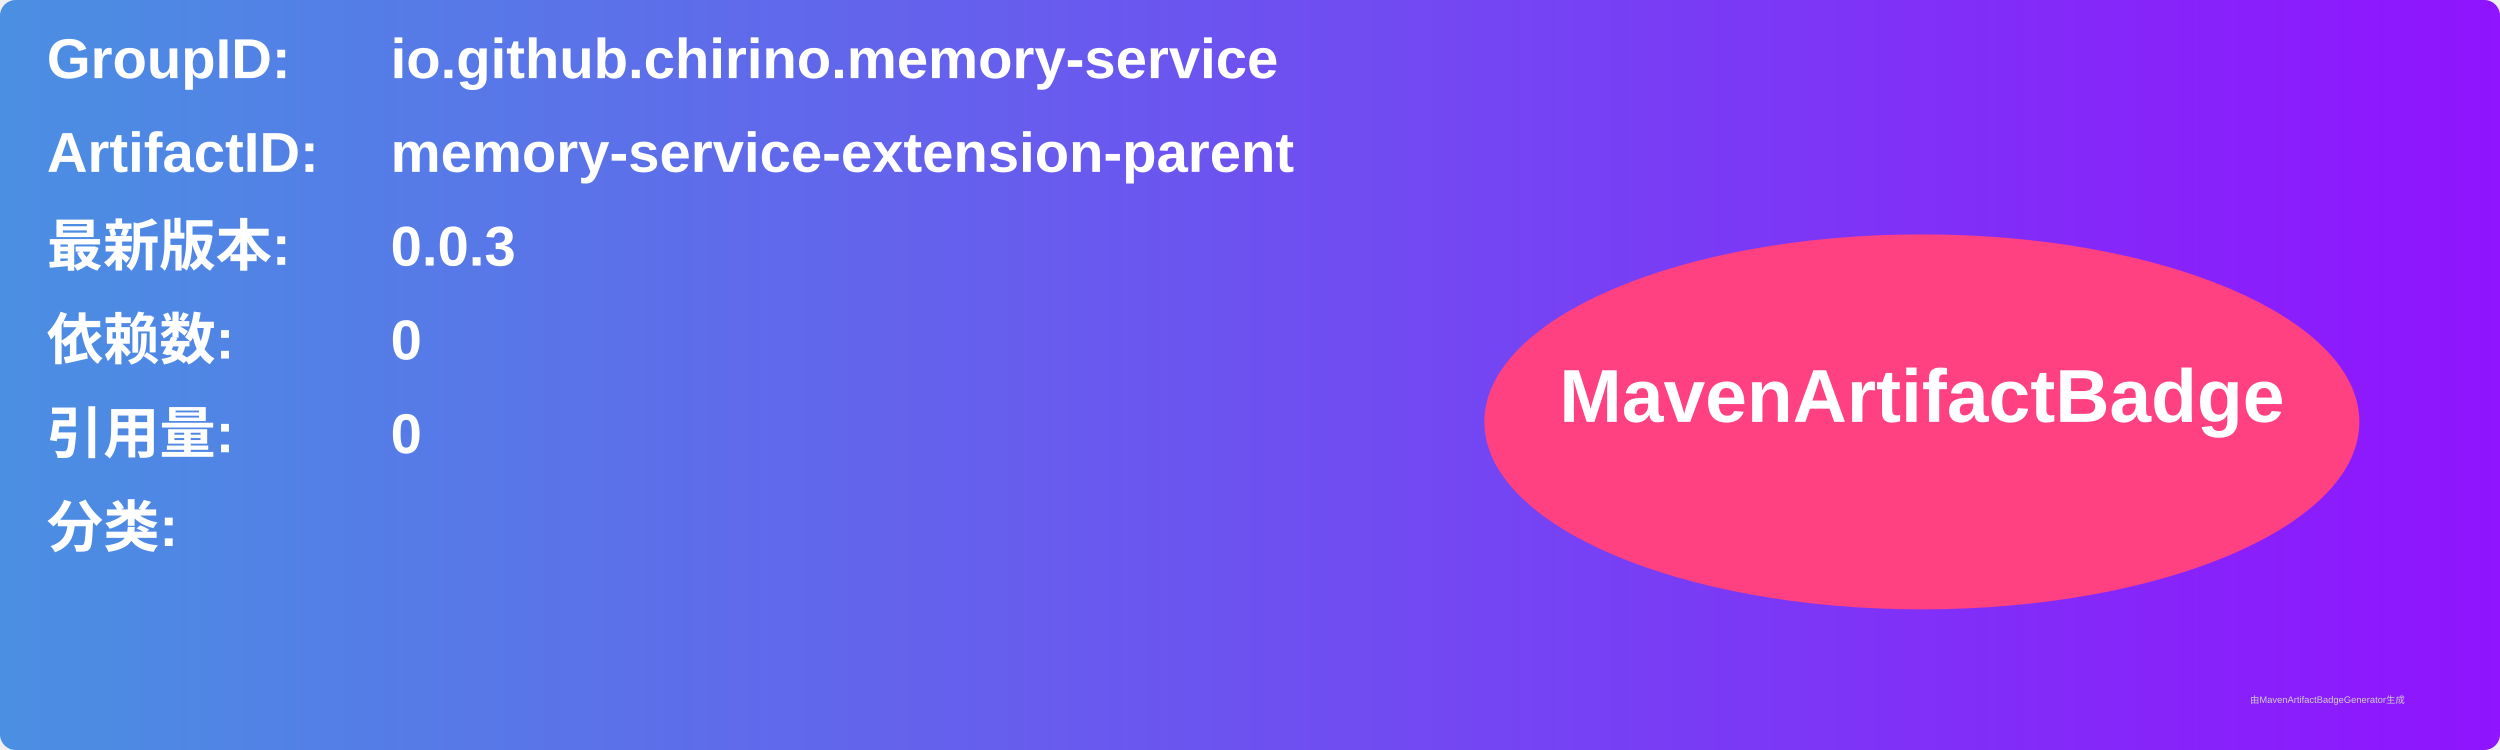
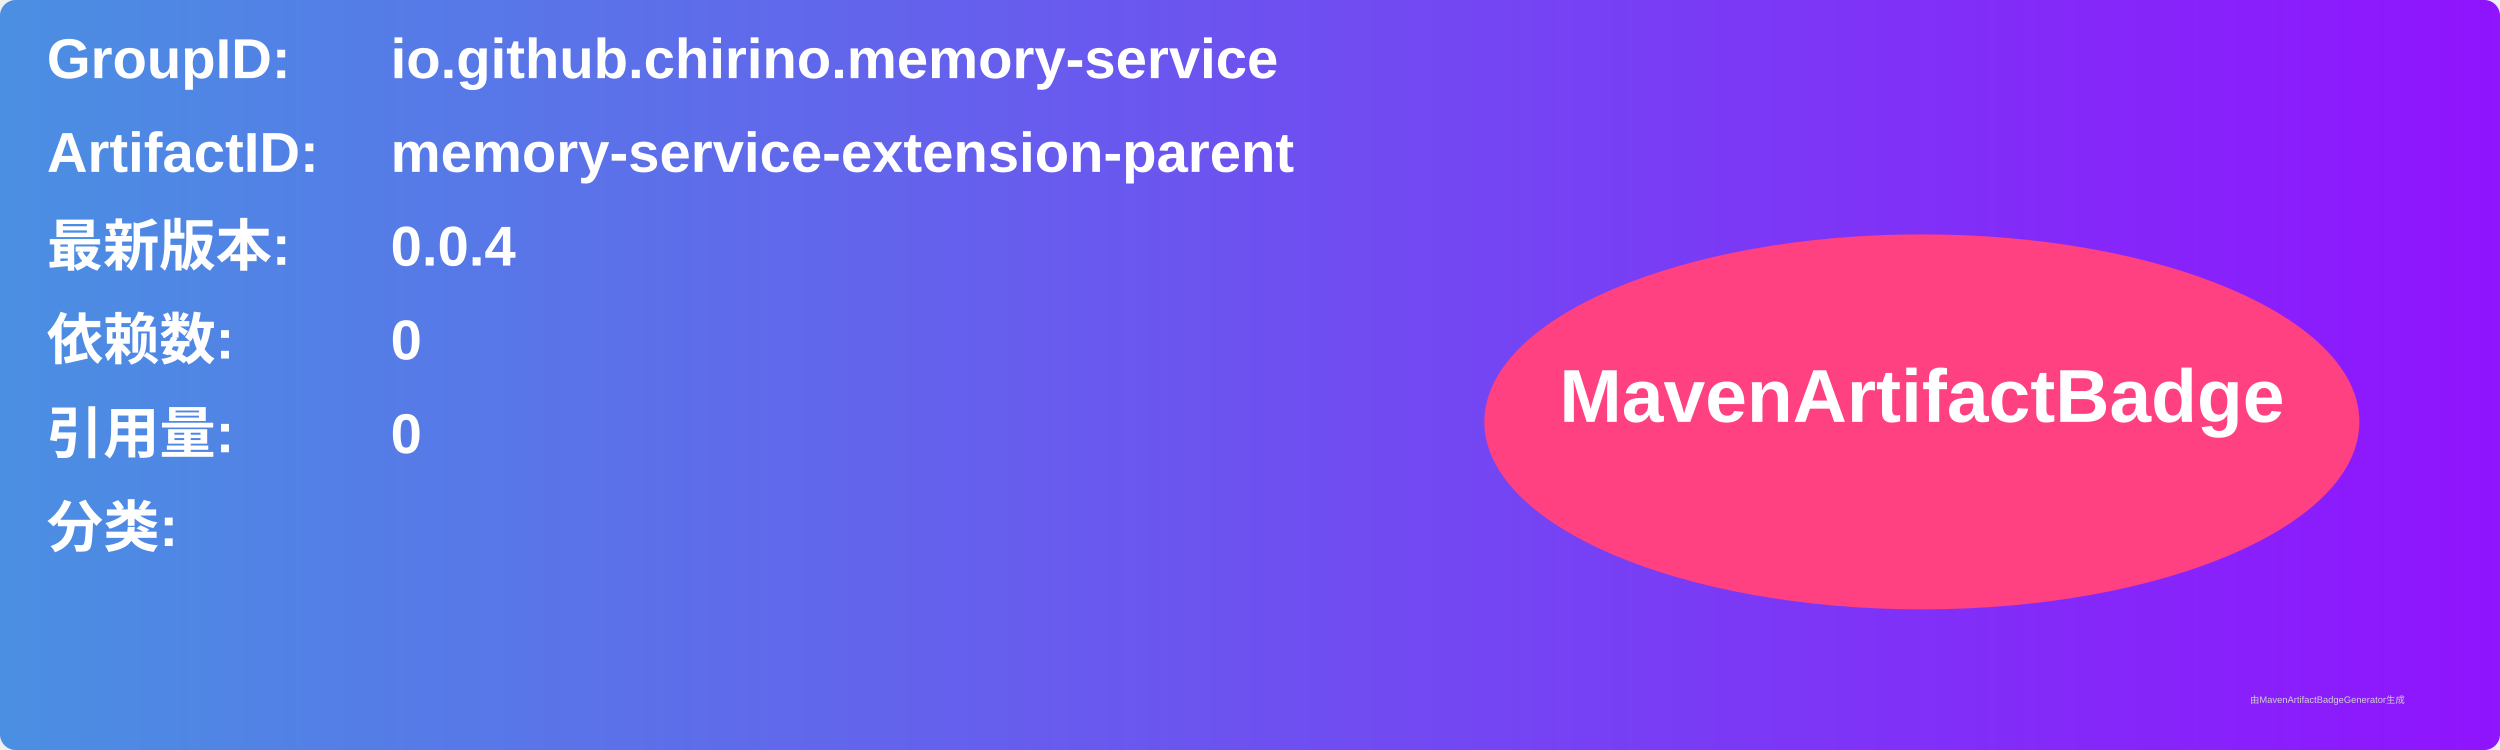
<svg xmlns="http://www.w3.org/2000/svg" width="800" height="240" viewBox="0 0 800 240">
  <linearGradient id="grad" x1="0%" y1="0%" x2="100%" y2="0%">
    <stop offset="0%" stop-color="#4a90e2" />
    <stop offset="100%" stop-color="#9013fe" />
  </linearGradient>
  <rect width="100%" height="100%" rx="5" ry="5" fill="url(#grad)" />
  <g transform="translate(15, 15)">
    <text x="0" y="10" font-family="Arial" font-size="18" fill="white" font-weight="bold" width="260">GroupID:</text>
    <text x="110" y="10" font-family="Arial" font-size="18" fill="white" font-weight="bold" width="460">io.github.chirino.memory-service</text>
    <text x="0" y="40" font-family="Arial" font-size="18" fill="white" font-weight="bold" width="260">ArtifactID:</text>
    <text x="110" y="40" font-family="Arial" font-size="18" fill="white" font-weight="bold" width="460">memory-service-extension-parent</text>
    <text x="0" y="70" font-family="Arial" font-size="18" fill="white" font-weight="bold">最新版本:</text>
    <text x="110" y="70" font-family="Arial" font-size="18" fill="white" font-weight="bold">
-       <tspan font-weight="bold">0.0.3</tspan>
+       <tspan font-weight="bold">0.0.4</tspan>
    </text>
    <text x="0" y="100" font-family="Arial" font-size="18" fill="white" font-weight="bold">依赖数: </text>
    <text x="110" y="100" font-family="Arial" font-size="18" fill="white">
      <tspan font-weight="bold">0</tspan>
    </text>
    <text x="0" y="130" font-family="Arial" font-size="18" fill="white" font-weight="bold">引用量: </text>
    <text x="110" y="130" font-family="Arial" font-size="18" fill="white">
      <tspan font-weight="bold">0</tspan>
    </text>
    <text x="0" y="160" font-family="Arial" font-size="18" fill="white" font-weight="bold">分类:</text>
    <text x="10" y="190" font-family="Arial" font-size="10" fill="white">
      <tspan font-weight="bold" />
    </text>
    <ellipse cx="600" cy="120" rx="140" ry="60" fill="#ff4081" />
    <text x="600" y="120" text-anchor="middle" font-family="Arial" font-size="24" fill="white" font-weight="bold">MavenArtifactBadge</text>
  </g>
  <text x="720" y="225" font-family="Arial" font-size="3" fill="#d0d0d0">由MavenArtifactBadgeGenerator生成</text>
</svg>
